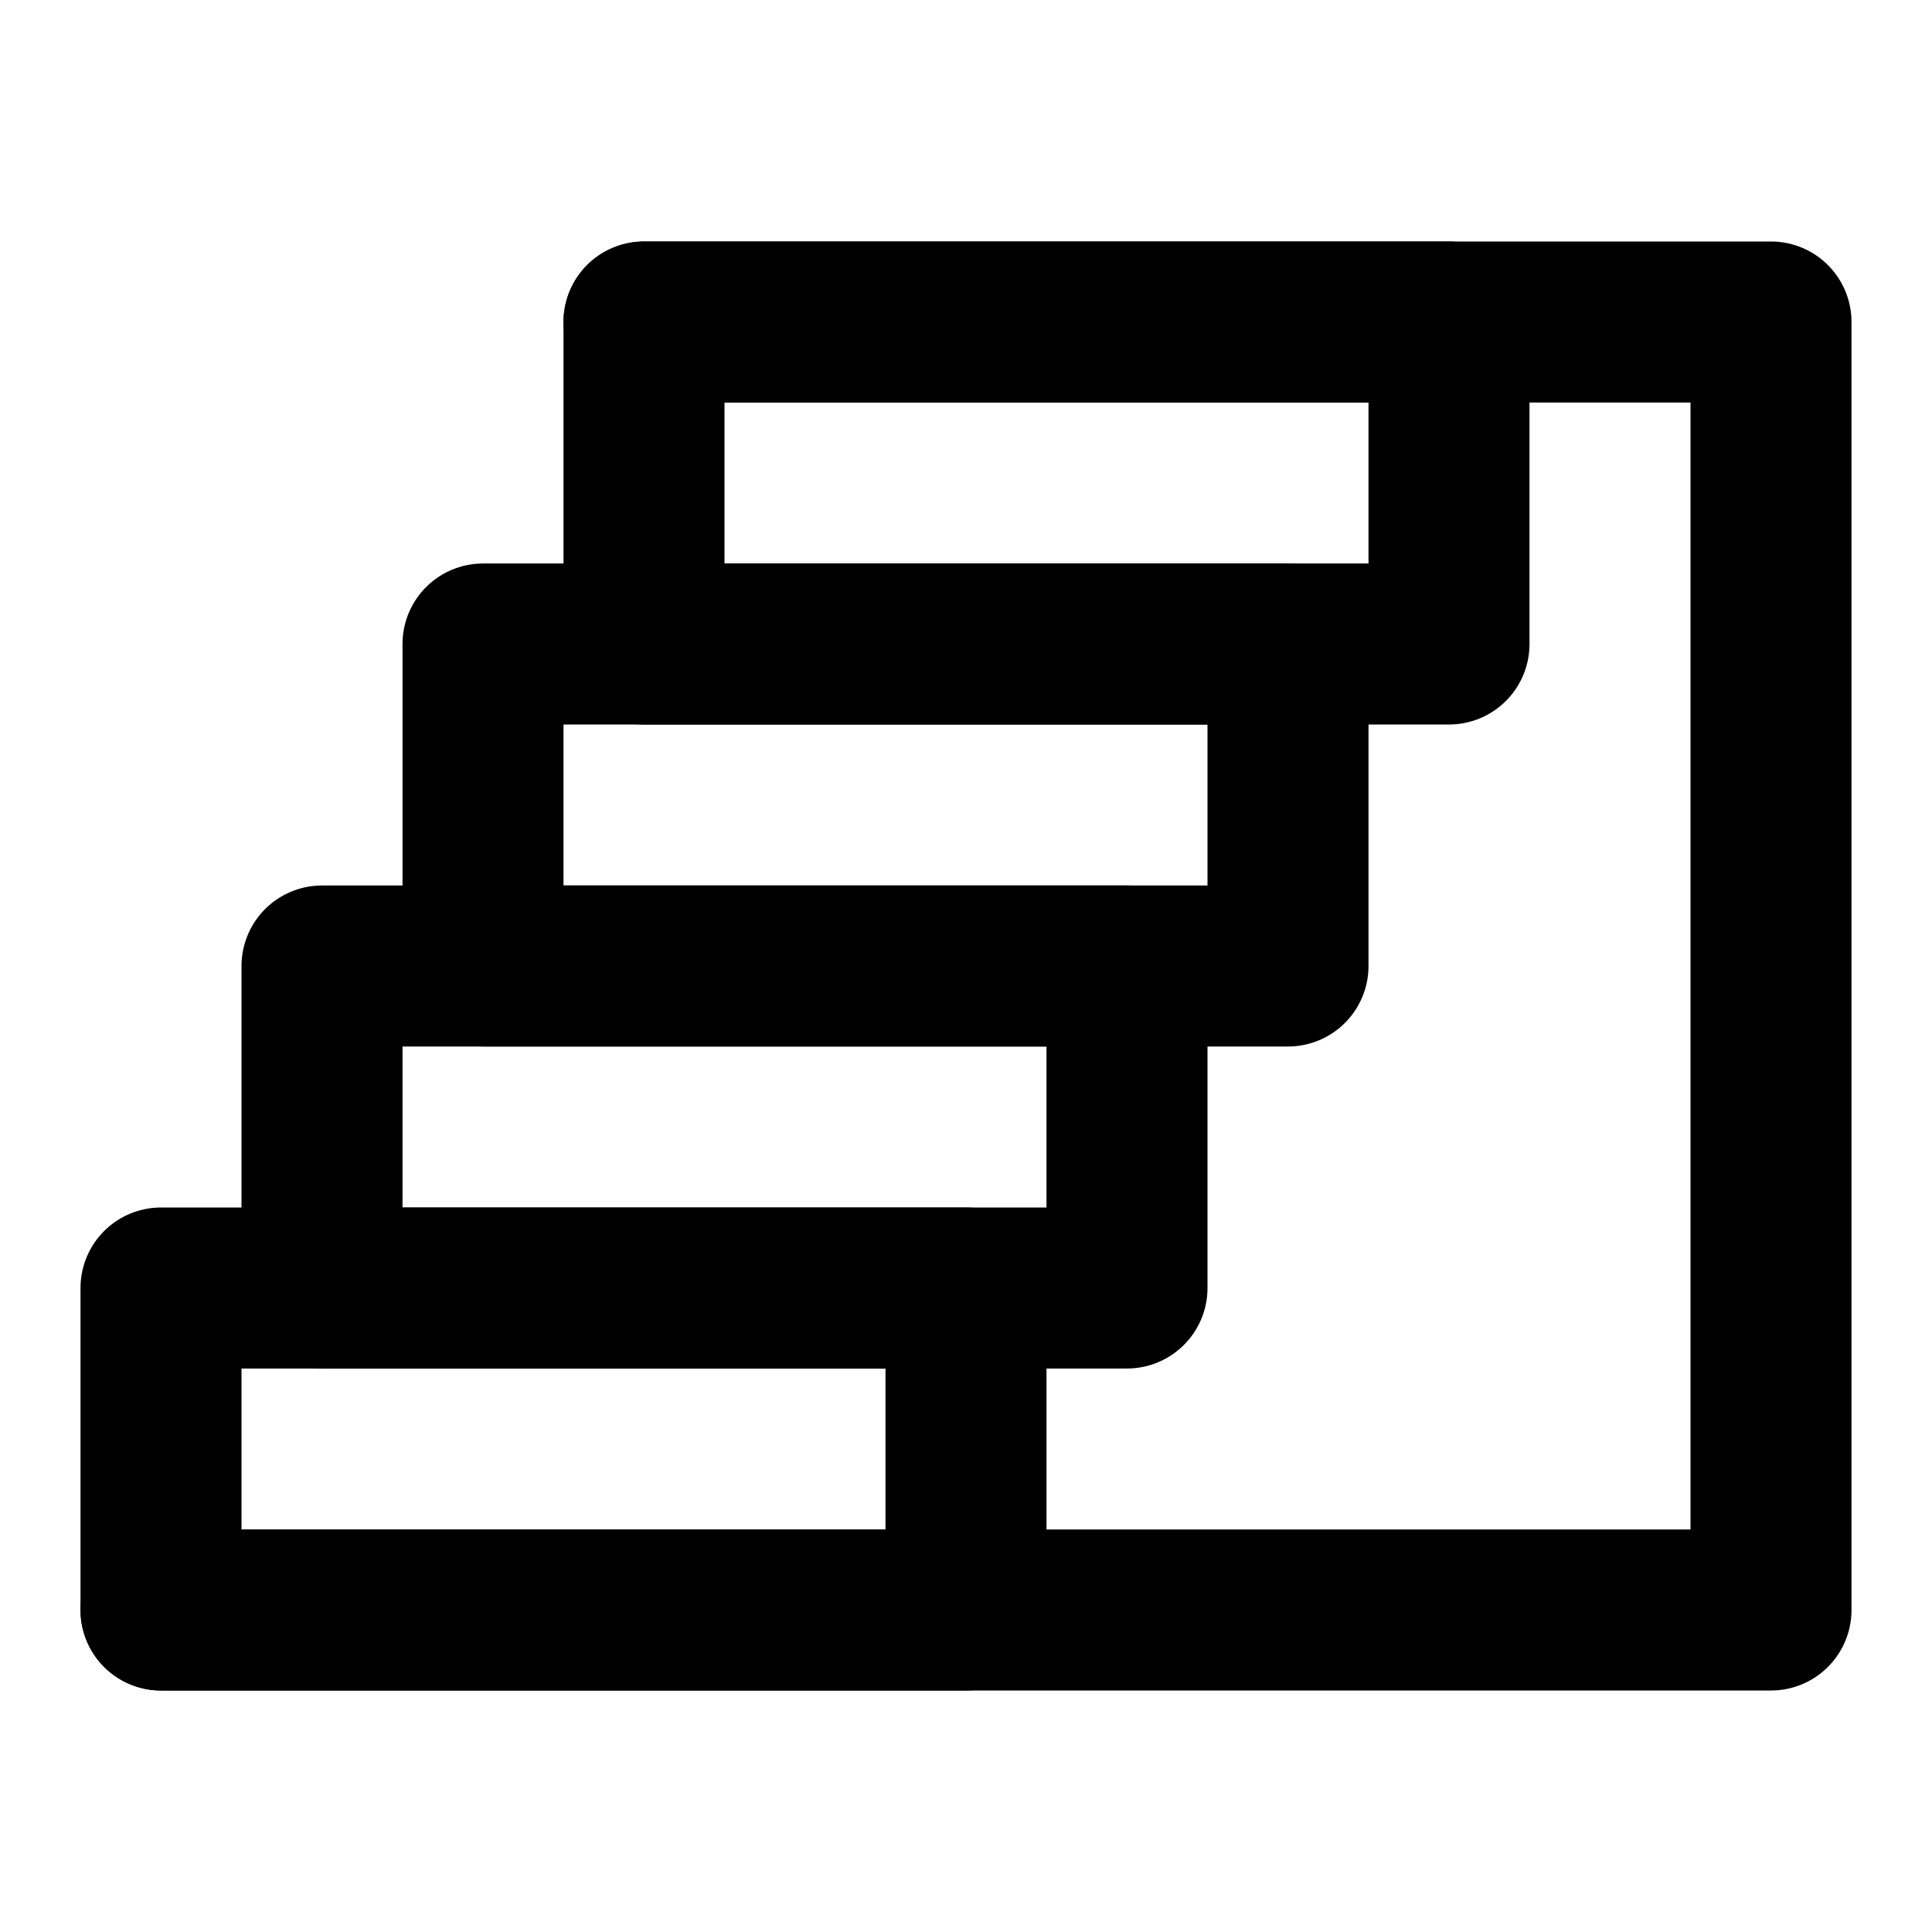
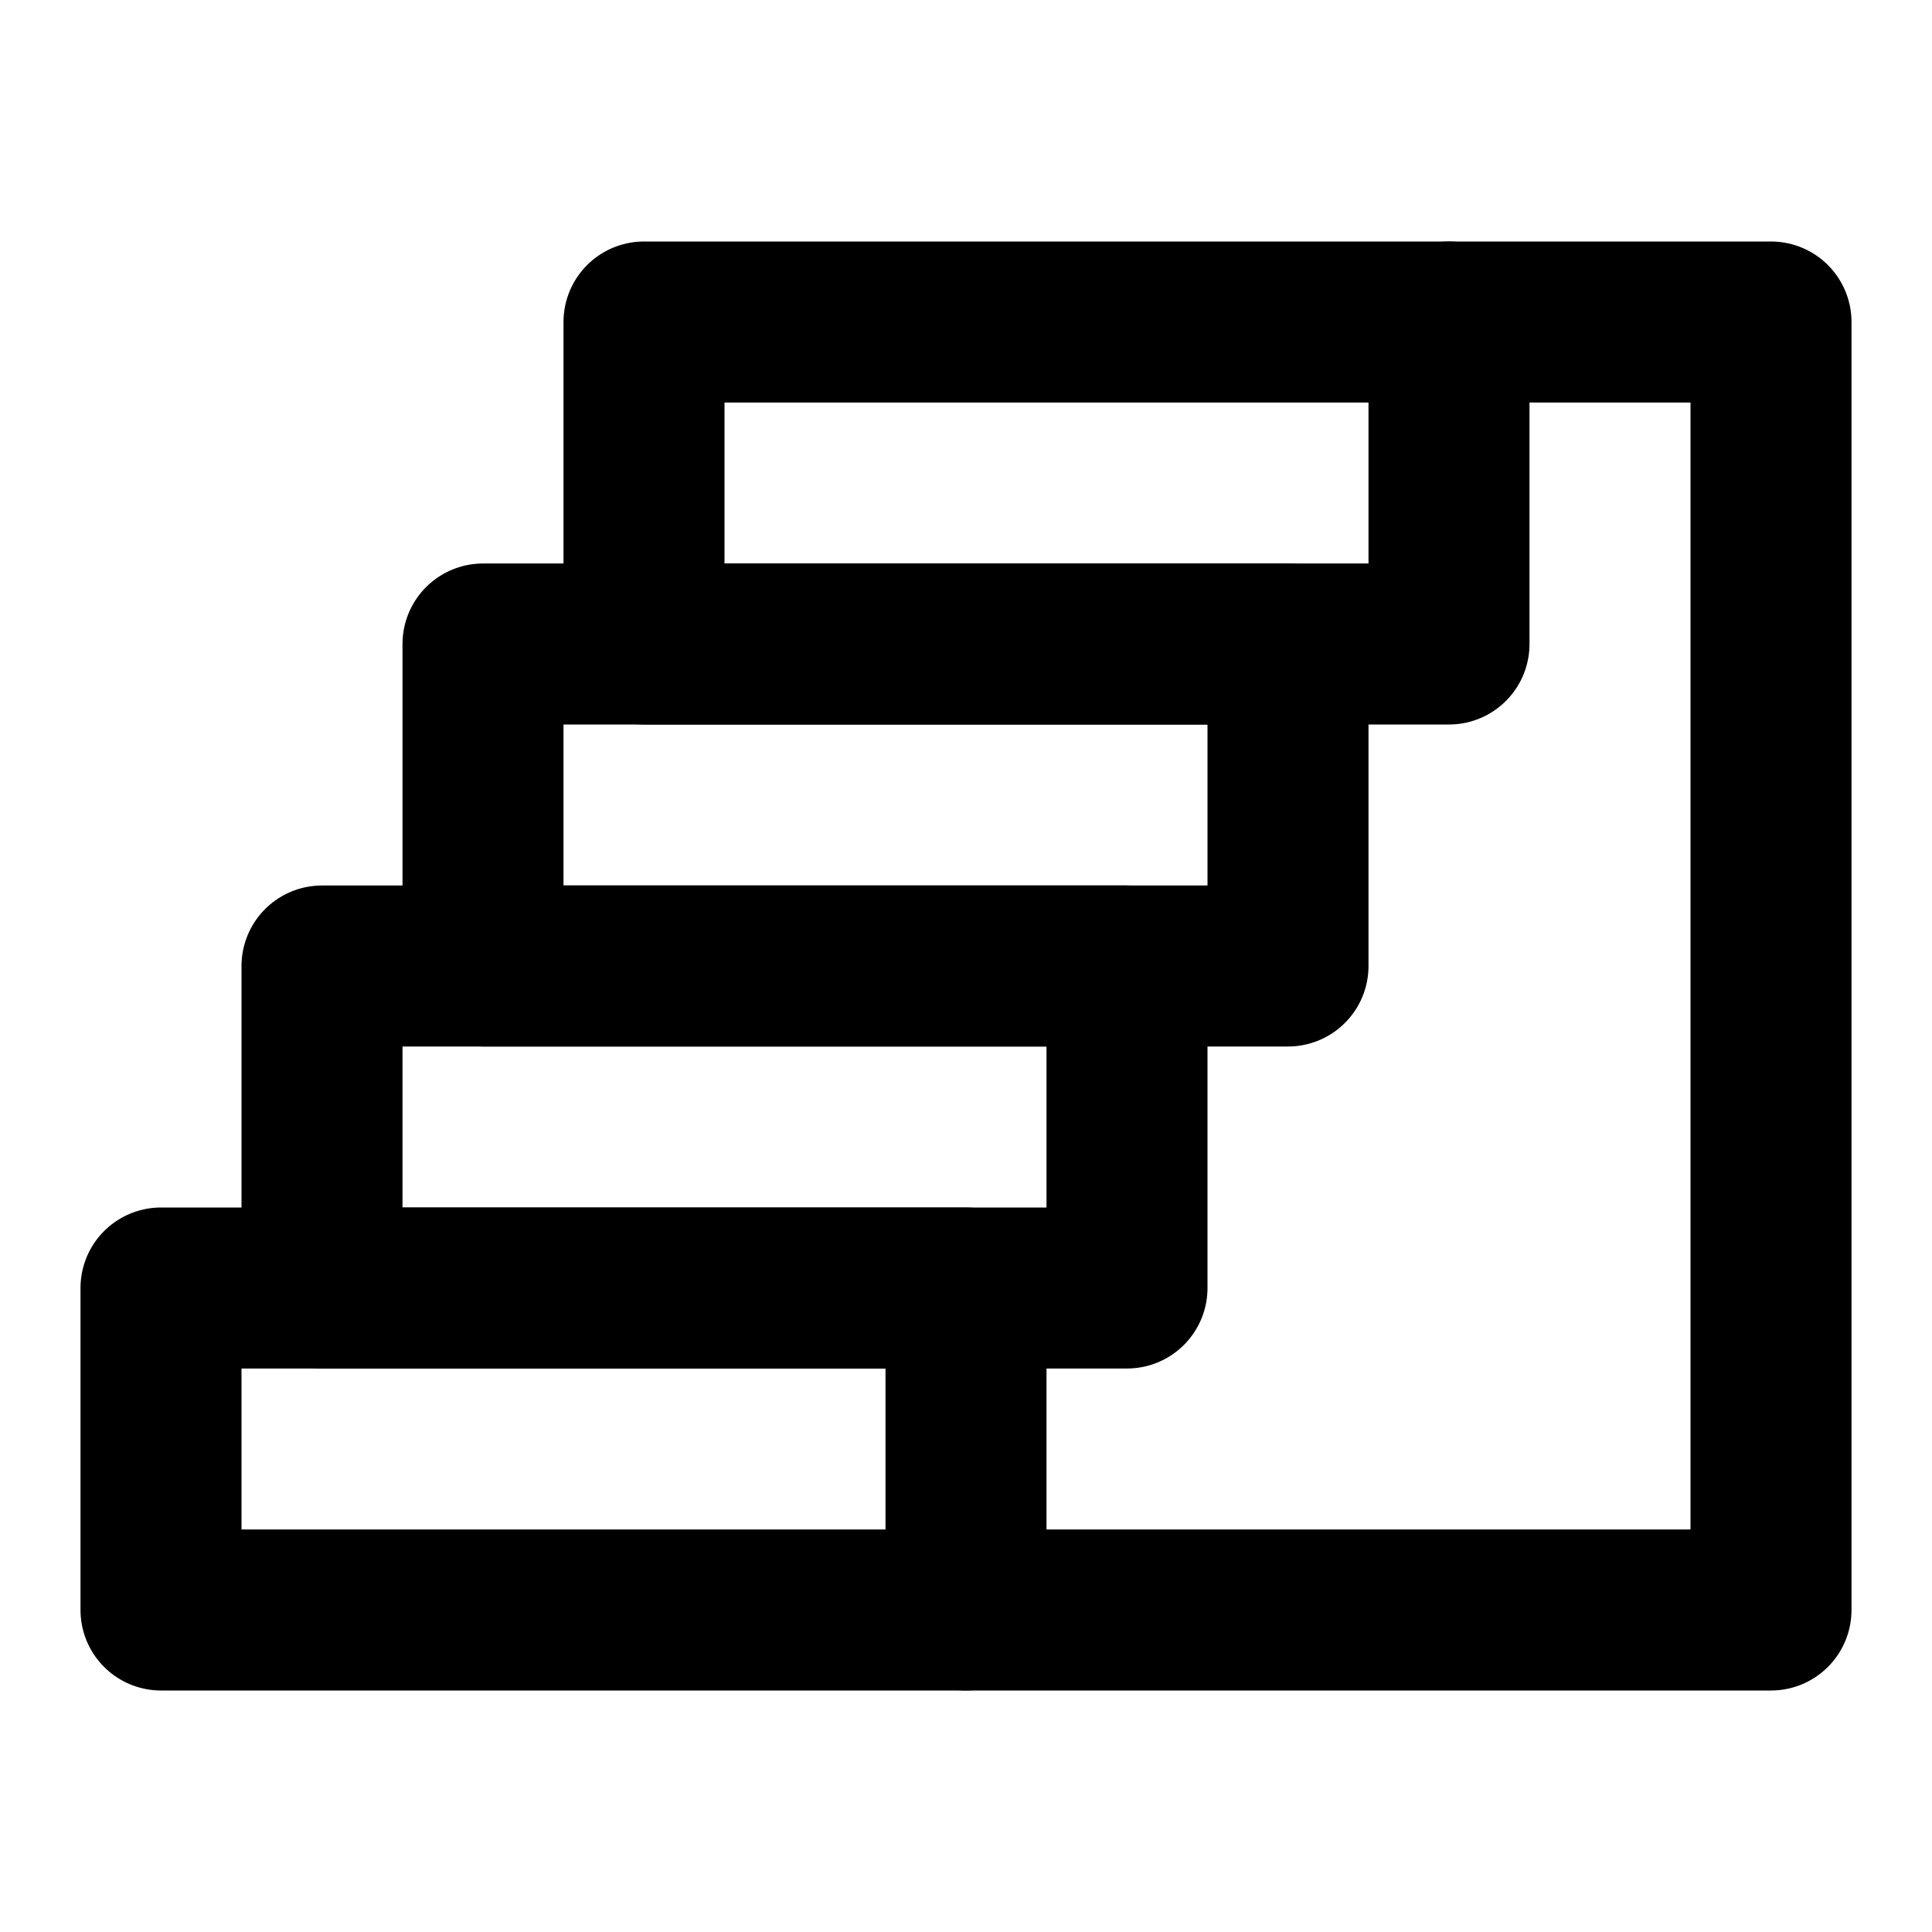
<svg xmlns="http://www.w3.org/2000/svg" width="24" height="24" viewBox="0 0 24 24" fill="none" stroke="currentColor" stroke-width="2" stroke-linecap="round" stroke-linejoin="round">
  <rect width="10" height="4" x="2" y="16" />
  <rect width="10" height="4" x="4" y="12" />
  <rect width="10" height="4" x="6" y="8" />
  <rect width="10" height="4" x="8" y="4" />
-   <path d="M2 20h20V4H8" />
+   <path d="M12 20h10V4h-4" />
</svg>
